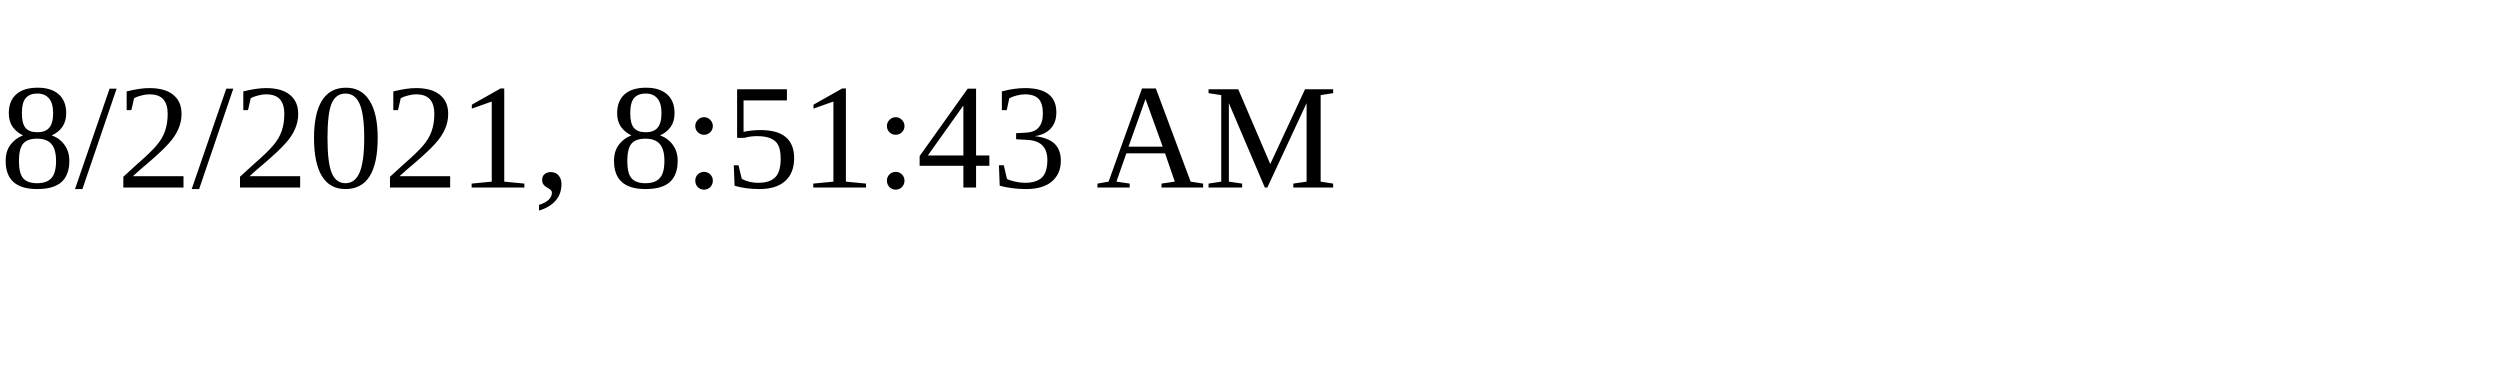
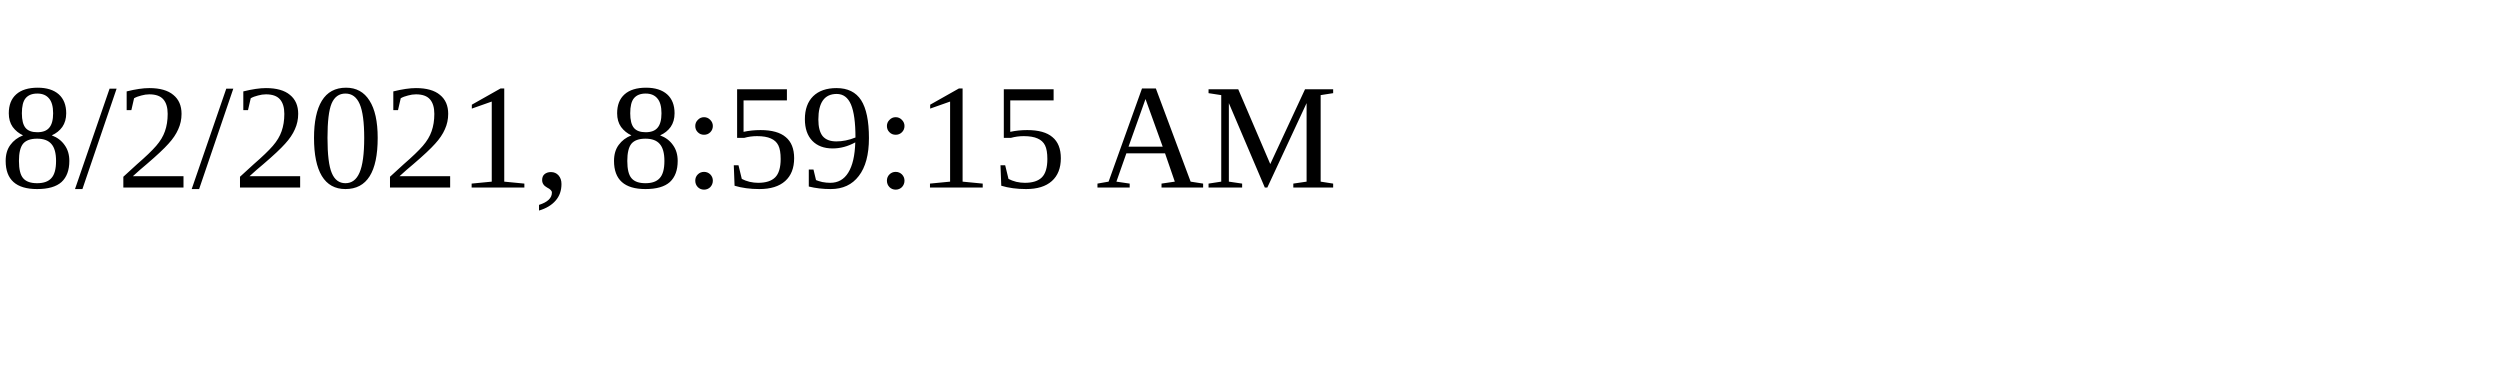
<svg xmlns="http://www.w3.org/2000/svg" height="30" width="200">
-   <text x="0" y="15">8/2/2021, 8:51:43 AM</text>
+   <text x="0" y="15">8/2/2021, 8:59:15 AM</text>
</svg>
